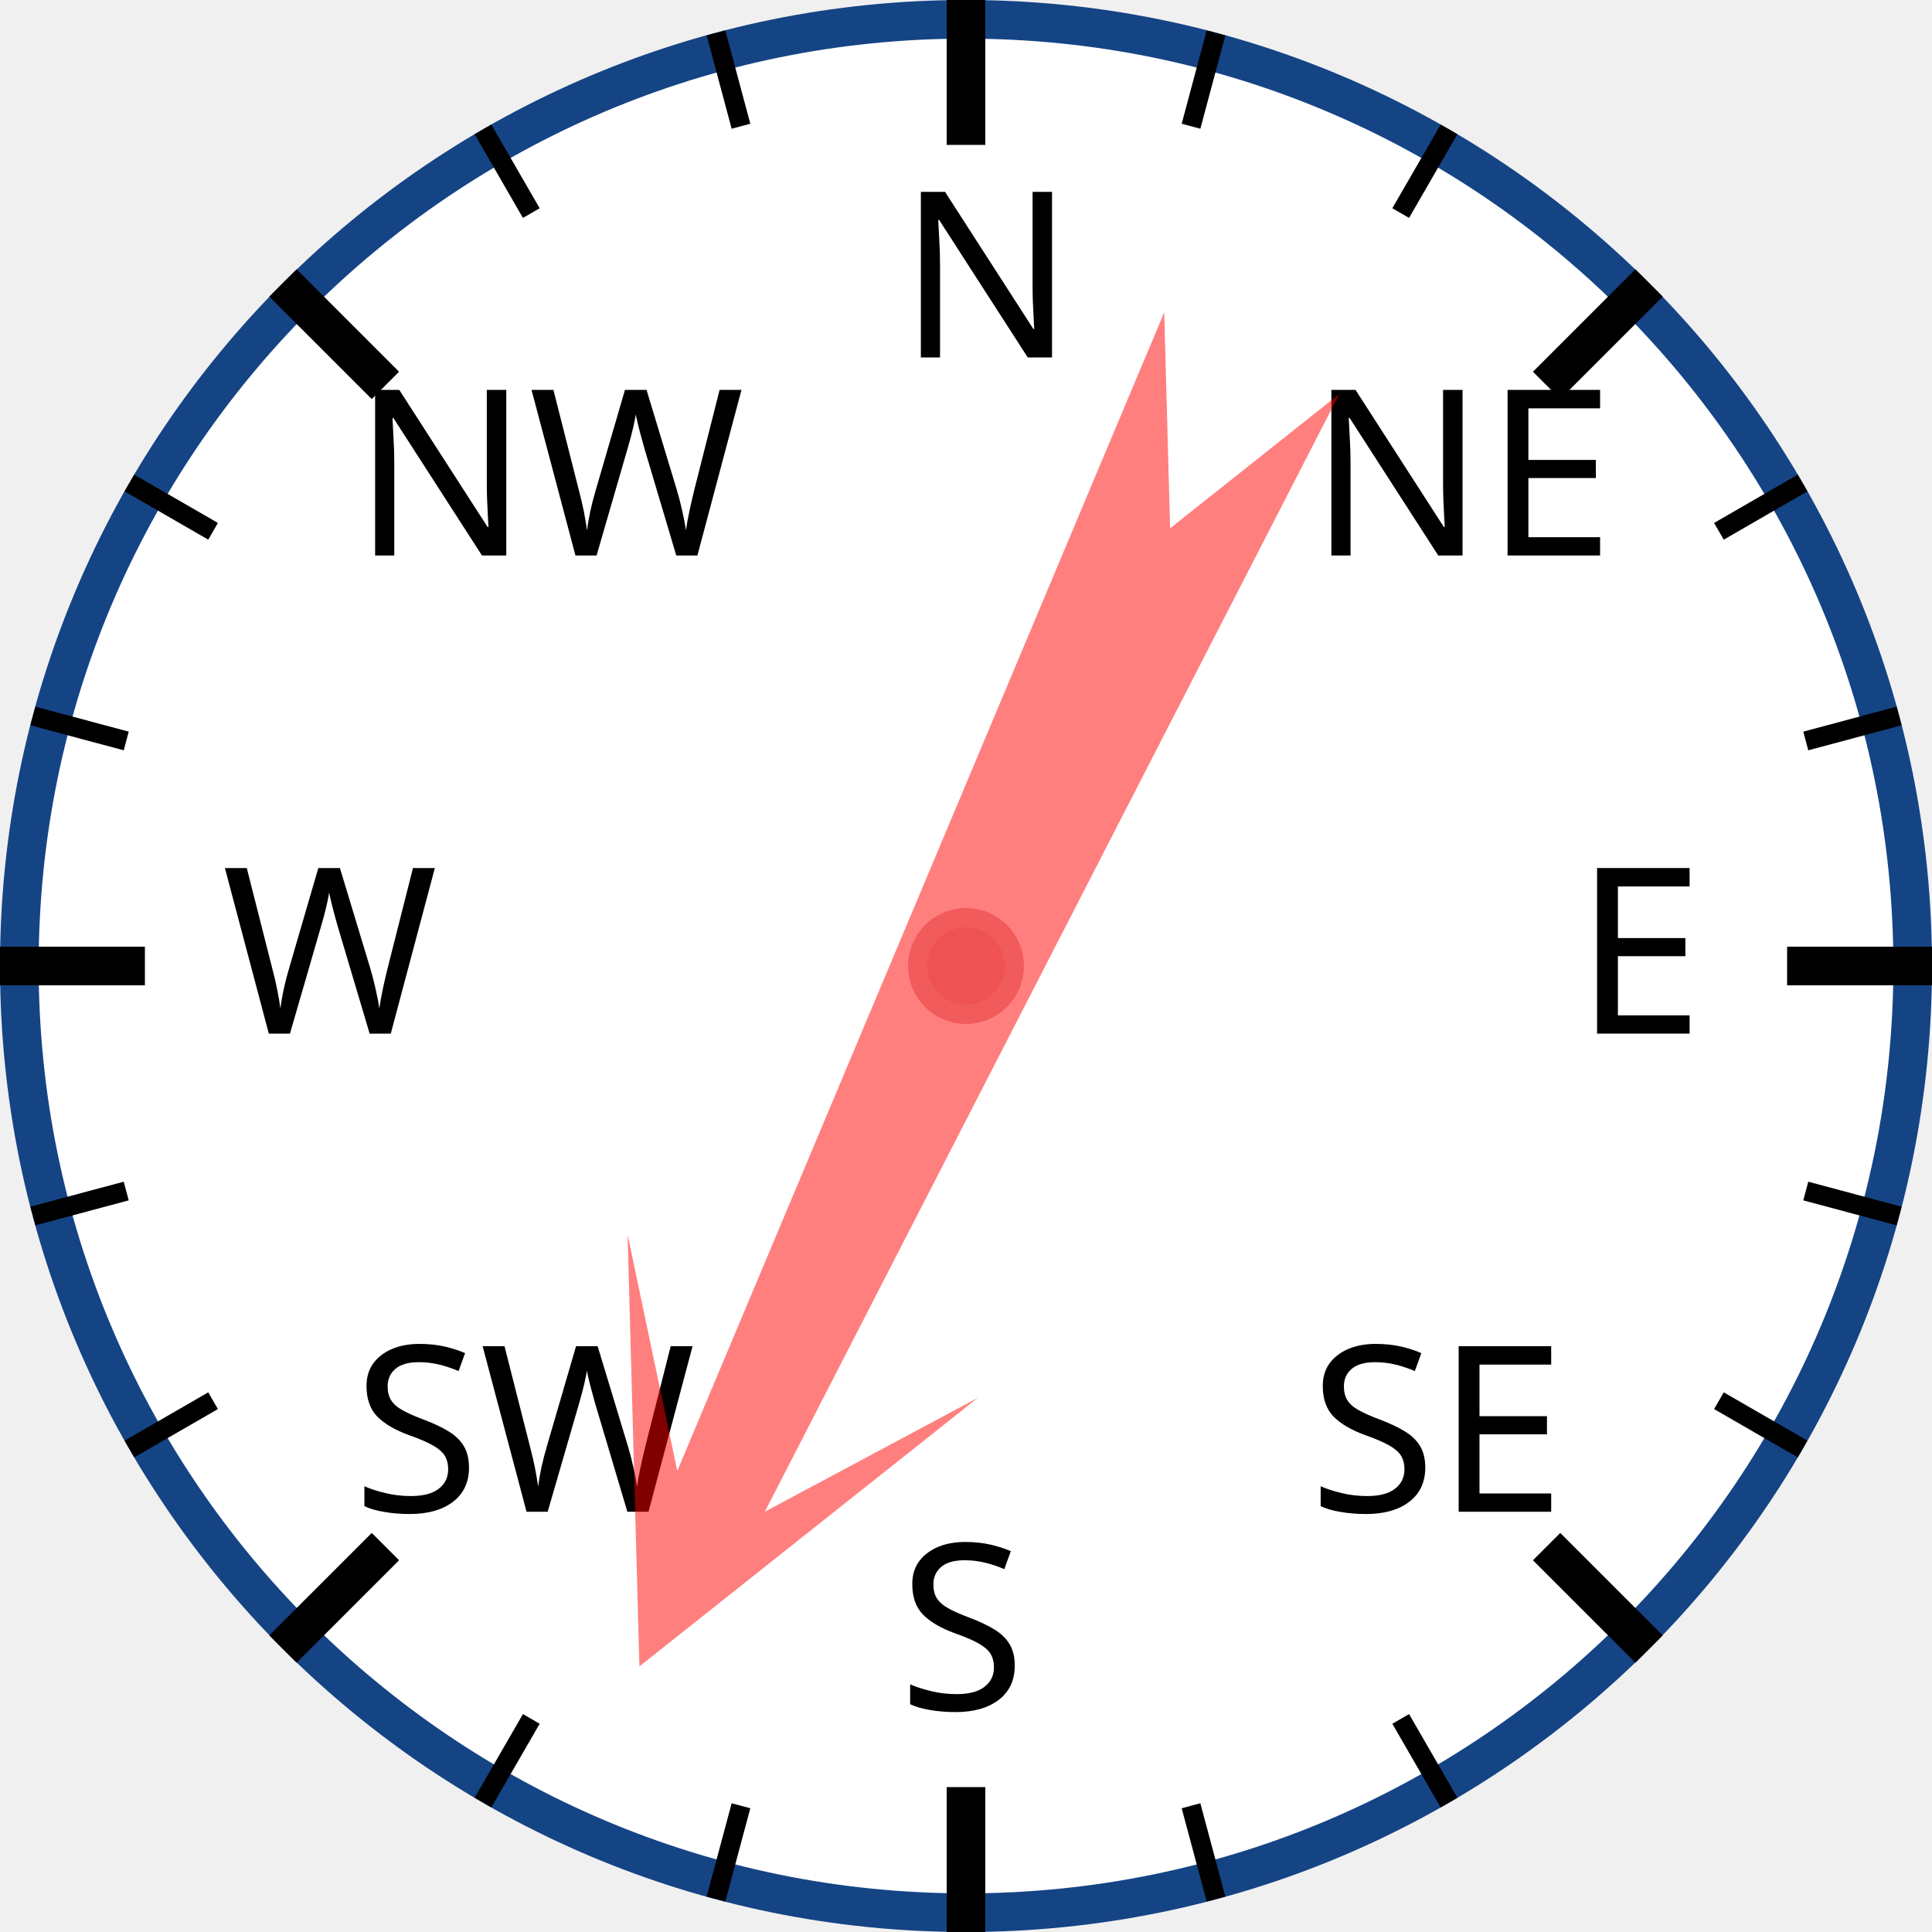
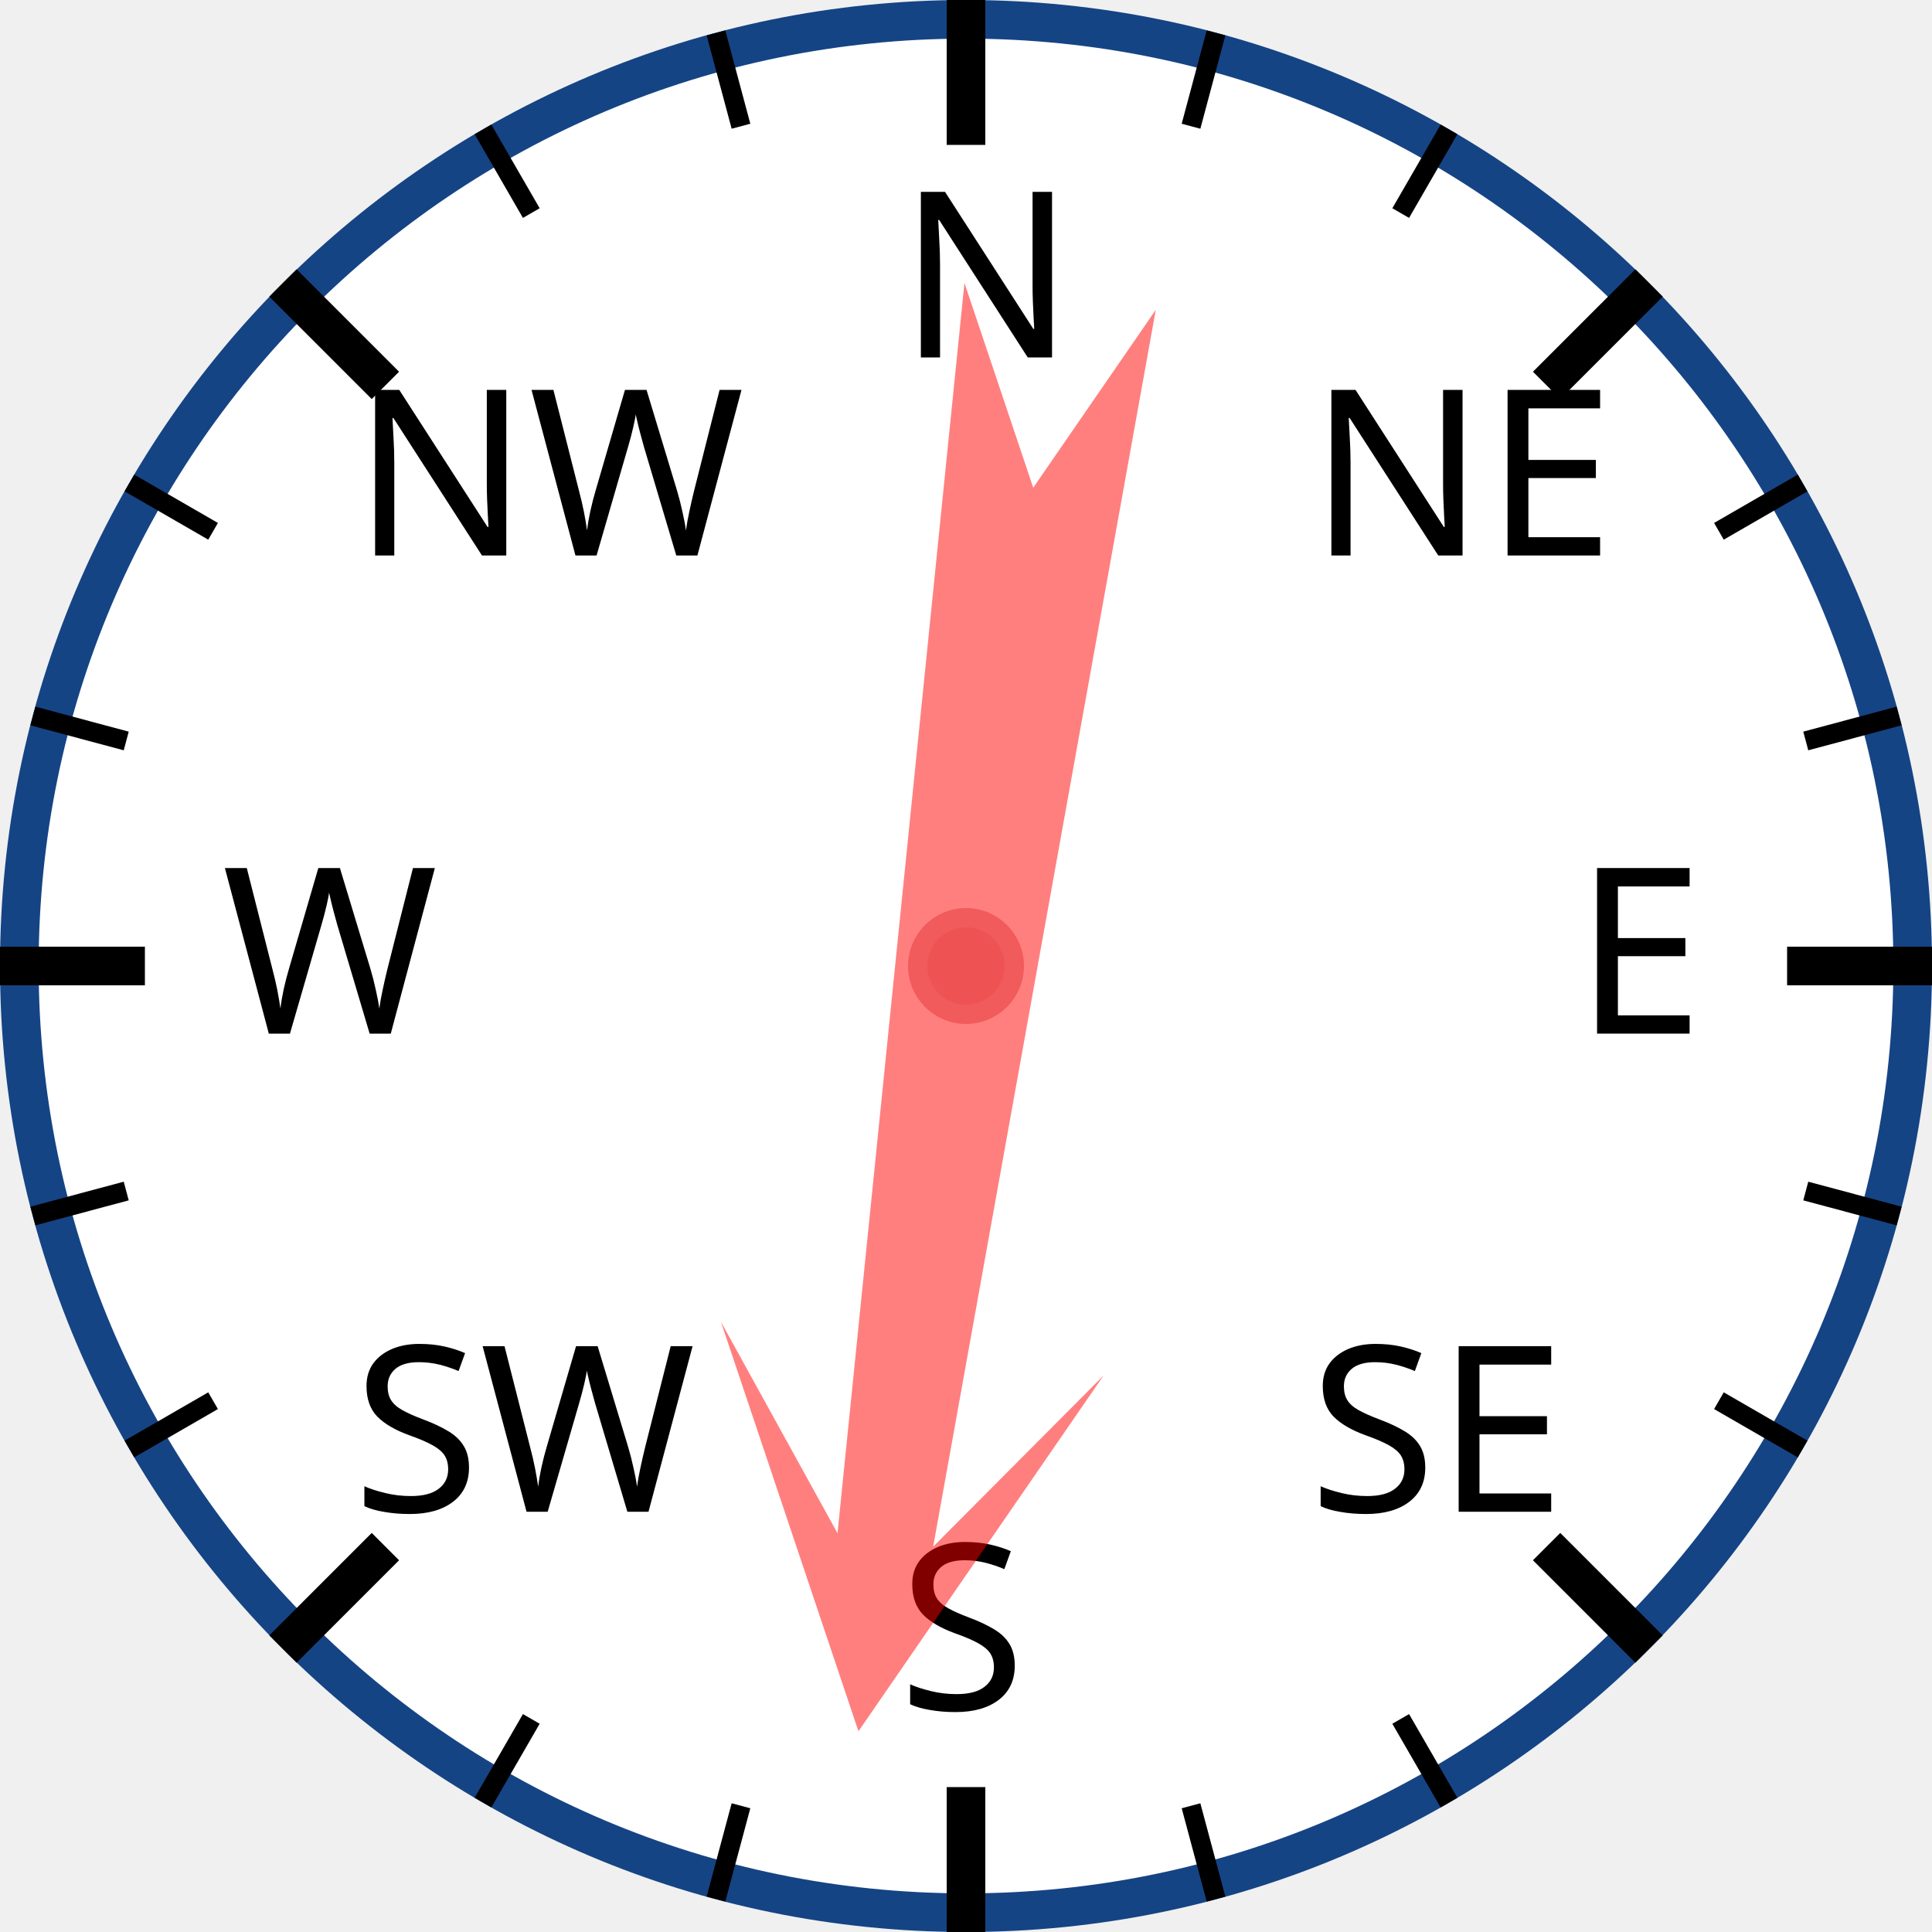
<svg xmlns="http://www.w3.org/2000/svg" width="120px" height="120px" viewBox="0 0 200 200">
  <circle cx="100" cy="100" r="98" style="fill: white; stroke: #154485; stroke-width: 4;" />
  <text x="93.0" y="37.0" style="font-family: sans-serif; font-size: 18pt;">N</text>
  <line x1="100.0" y1="0.0" x2="100.0" y2="15.0" style="stroke: black; stroke-width: 4;" />
  <line x1="74.118" y1="3.407" x2="76.706" y2="13.067" style="stroke: black; stroke-width: 2;" />
  <line x1="50" y1="13.397" x2="55" y2="22.058" style="stroke: black; stroke-width: 2;" />
  <text x="36.503" y="57.503" style="font-family: sans-serif; font-size: 18pt;">NW</text>
  <line x1="29.289" y1="29.289" x2="39.896" y2="39.896" style="stroke: black; stroke-width: 4;" />
  <line x1="13.397" y1="50" x2="22.058" y2="55" style="stroke: black; stroke-width: 2;" />
  <line x1="3.407" y1="74.118" x2="13.067" y2="76.706" style="stroke: black; stroke-width: 2;" />
  <text x="23.0" y="107.0" style="font-family: sans-serif; font-size: 18pt;">W</text>
  <line x1="0.0" y1="100.0" x2="15.0" y2="100.0" style="stroke: black; stroke-width: 4;" />
  <line x1="3.407" y1="125.882" x2="13.067" y2="123.294" style="stroke: black; stroke-width: 2;" />
  <line x1="13.397" y1="150" x2="22.058" y2="145" style="stroke: black; stroke-width: 2;" />
  <text x="36.503" y="156.497" style="font-family: sans-serif; font-size: 18pt;">SW</text>
  <line x1="29.289" y1="170.711" x2="39.896" y2="160.104" style="stroke: black; stroke-width: 4;" />
  <line x1="50" y1="186.603" x2="55" y2="177.942" style="stroke: black; stroke-width: 2;" />
  <line x1="74.118" y1="196.593" x2="76.706" y2="186.933" style="stroke: black; stroke-width: 2;" />
  <text x="93" y="177.0" style="font-family: sans-serif; font-size: 18pt;">S</text>
  <line x1="100" y1="200.0" x2="100" y2="185.0" style="stroke: black; stroke-width: 4;" />
  <line x1="125.882" y1="196.593" x2="123.294" y2="186.933" style="stroke: black; stroke-width: 2;" />
  <line x1="150.0" y1="186.603" x2="145.0" y2="177.942" style="stroke: black; stroke-width: 2;" />
  <text x="135.497" y="156.497" style="font-family: sans-serif; font-size: 18pt;">SE</text>
  <line x1="170.711" y1="170.711" x2="160.104" y2="160.104" style="stroke: black; stroke-width: 4;" />
  <line x1="186.603" y1="150" x2="177.942" y2="145" style="stroke: black; stroke-width: 2;" />
  <line x1="196.593" y1="125.882" x2="186.933" y2="123.294" style="stroke: black; stroke-width: 2;" />
  <text x="163.0" y="107" style="font-family: sans-serif; font-size: 18pt;">E</text>
  <line x1="200.0" y1="100" x2="185.0" y2="100" style="stroke: black; stroke-width: 4;" />
  <line x1="196.593" y1="74.118" x2="186.933" y2="76.706" style="stroke: black; stroke-width: 2;" />
  <line x1="186.603" y1="50" x2="177.942" y2="55" style="stroke: black; stroke-width: 2;" />
  <text x="135.497" y="57.503" style="font-family: sans-serif; font-size: 18pt;">NE</text>
  <line x1="170.711" y1="29.289" x2="160.104" y2="39.896" style="stroke: black; stroke-width: 4;" />
  <line x1="150" y1="13.397" x2="145" y2="22.058" style="stroke: black; stroke-width: 2;" />
  <line x1="125.882" y1="3.407" x2="123.294" y2="13.067" style="stroke: black; stroke-width: 2;" />
-   <polygon points="100 20 120 60 105 40 110 170 100 150 90 170 95 40 80 60" style="fill: red; fill-opacity: 0.5;" transform="rotate(205,100,100)" />
+   <polygon points="100 20 120 60 105 40 110 170 100 150 90 170 95 40 80 60" style="fill: red; fill-opacity: 0.5;" transform="rotate(188,100,100)" />
  <circle cx="100" cy="100" r="5" style="fill: #EE5252; stroke: #F25B5B; stroke-width: 2;" />
</svg>
